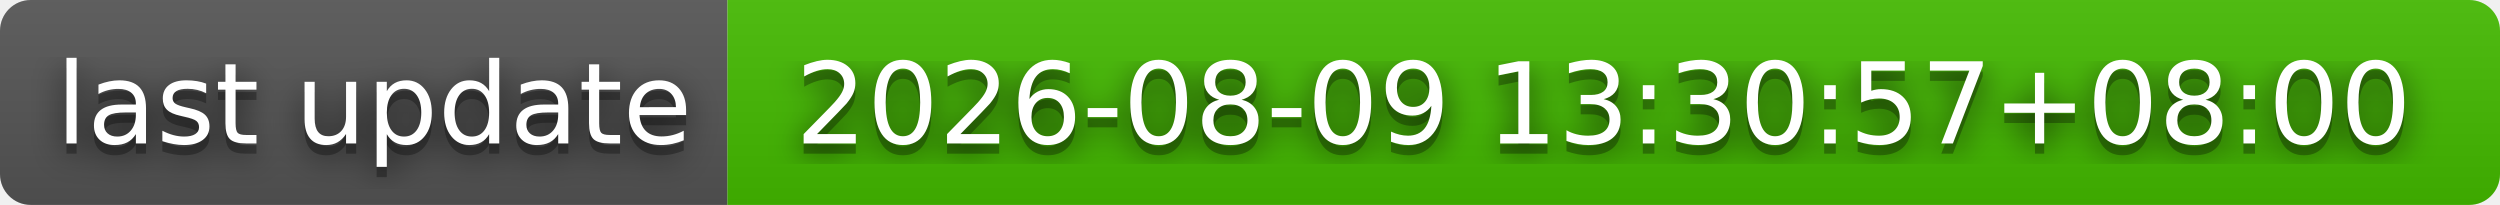
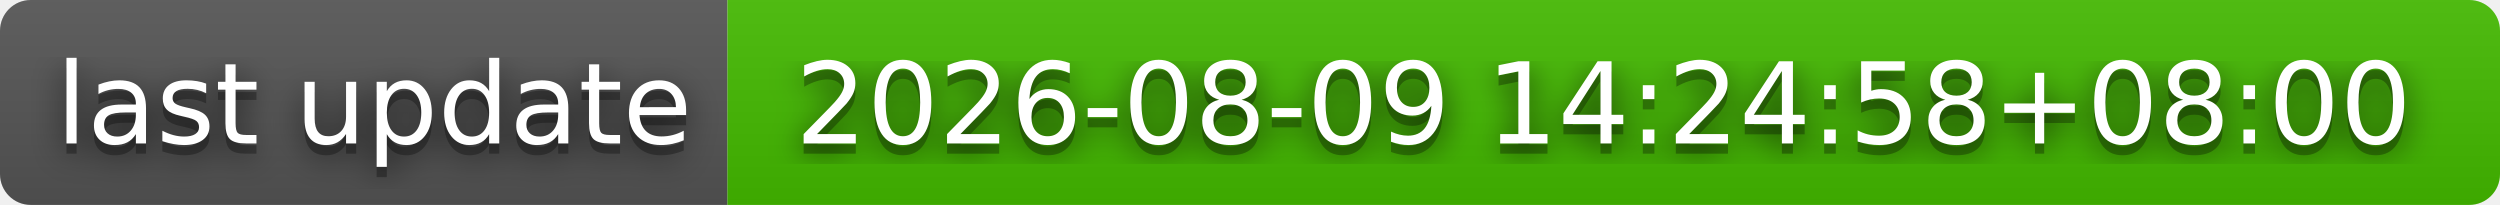
- <svg xmlns="http://www.w3.org/2000/svg" width="244" height="20" role="img" aria-label="last update: 2026-08-09 13:30:57+08:00">
+ <svg xmlns="http://www.w3.org/2000/svg" width="244" height="20" role="img" aria-label="last update: 2026-08-09 14:24:58+08:00">
  <filter id="blur">
    <feGaussianBlur stdDeviation="16" />
  </filter>
  <linearGradient id="s" x2="0" y2="100%">
    <stop offset="0" stop-color="#bbb" stop-opacity=".1" />
    <stop offset="1" stop-opacity=".1" />
  </linearGradient>
  <clipPath id="r">
    <rect width="244" height="20" rx="3" />
  </clipPath>
  <g clip-path="url(#r)">
    <rect width="71" height="20" fill="#555" />
    <rect x="71" width="173" height="20" fill="#4b0" />
    <rect width="244" height="20" fill="url(#s)" />
  </g>
  <g fill="#fff" text-anchor="middle" font-family="Verdana,Geneva,DejaVu Sans,sans-serif" text-rendering="geometricPrecision" font-size="110">
    <g transform="scale(.1)">
      <g aria-hidden="true" fill="#010101">
        <text x="365" y="150" fill-opacity=".8" filter="url(#blur)" textLength="610">last update</text>
        <text x="365" y="150" fill-opacity=".3" textLength="610">last update</text>
      </g>
      <text x="365" y="140" textLength="610">last update</text>
    </g>
    <g transform="scale(.1)">
      <g aria-hidden="true" fill="#010101">
-         <text x="1565" y="150" fill-opacity=".8" filter="url(#blur)" textLength="1630">2026-08-09 13:30:57+08:00</text>
-         <text x="1565" y="150" fill-opacity=".3" textLength="1630">2026-08-09 13:30:57+08:00</text>
+         <text x="1565" y="150" fill-opacity=".8" filter="url(#blur)" textLength="1630">2026-08-09 14:24:58+08:00</text>
+         <text x="1565" y="150" fill-opacity=".3" textLength="1630">2026-08-09 14:24:58+08:00</text>
      </g>
-       <text x="1565" y="140" textLength="1630">2026-08-09 13:30:57+08:00</text>
+       <text x="1565" y="140" textLength="1630">2026-08-09 14:24:58+08:00</text>
    </g>
  </g>
</svg>
